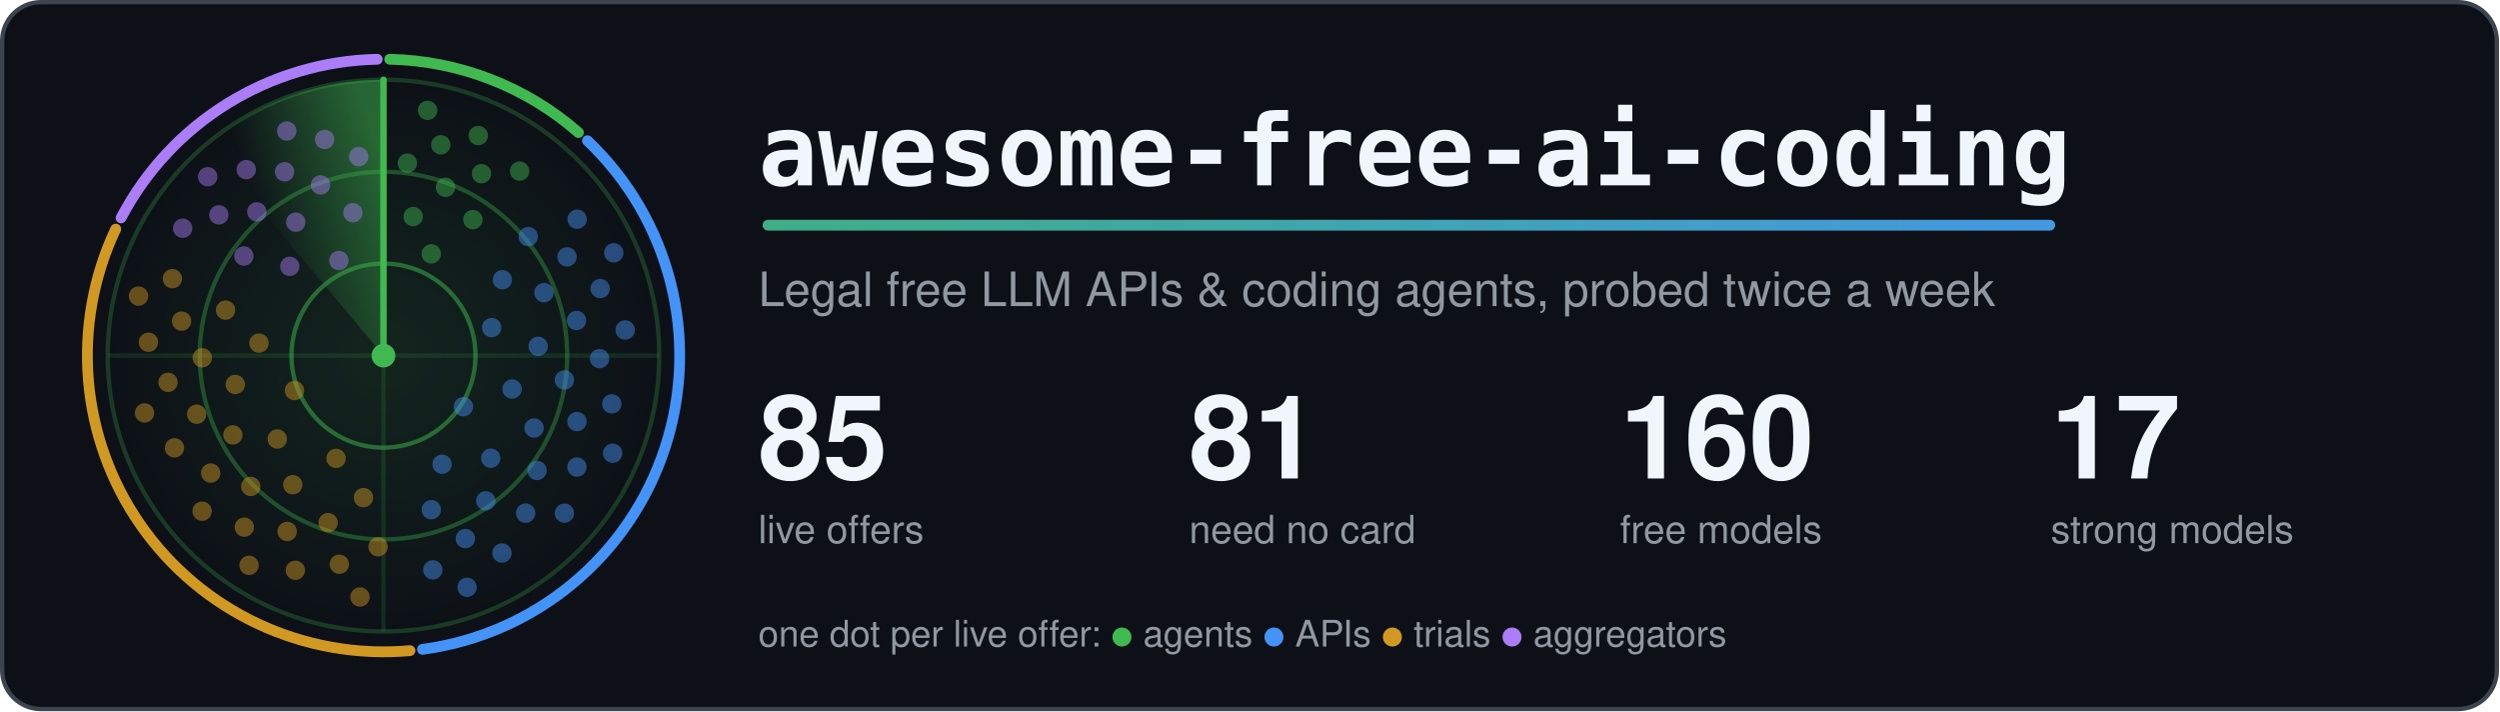
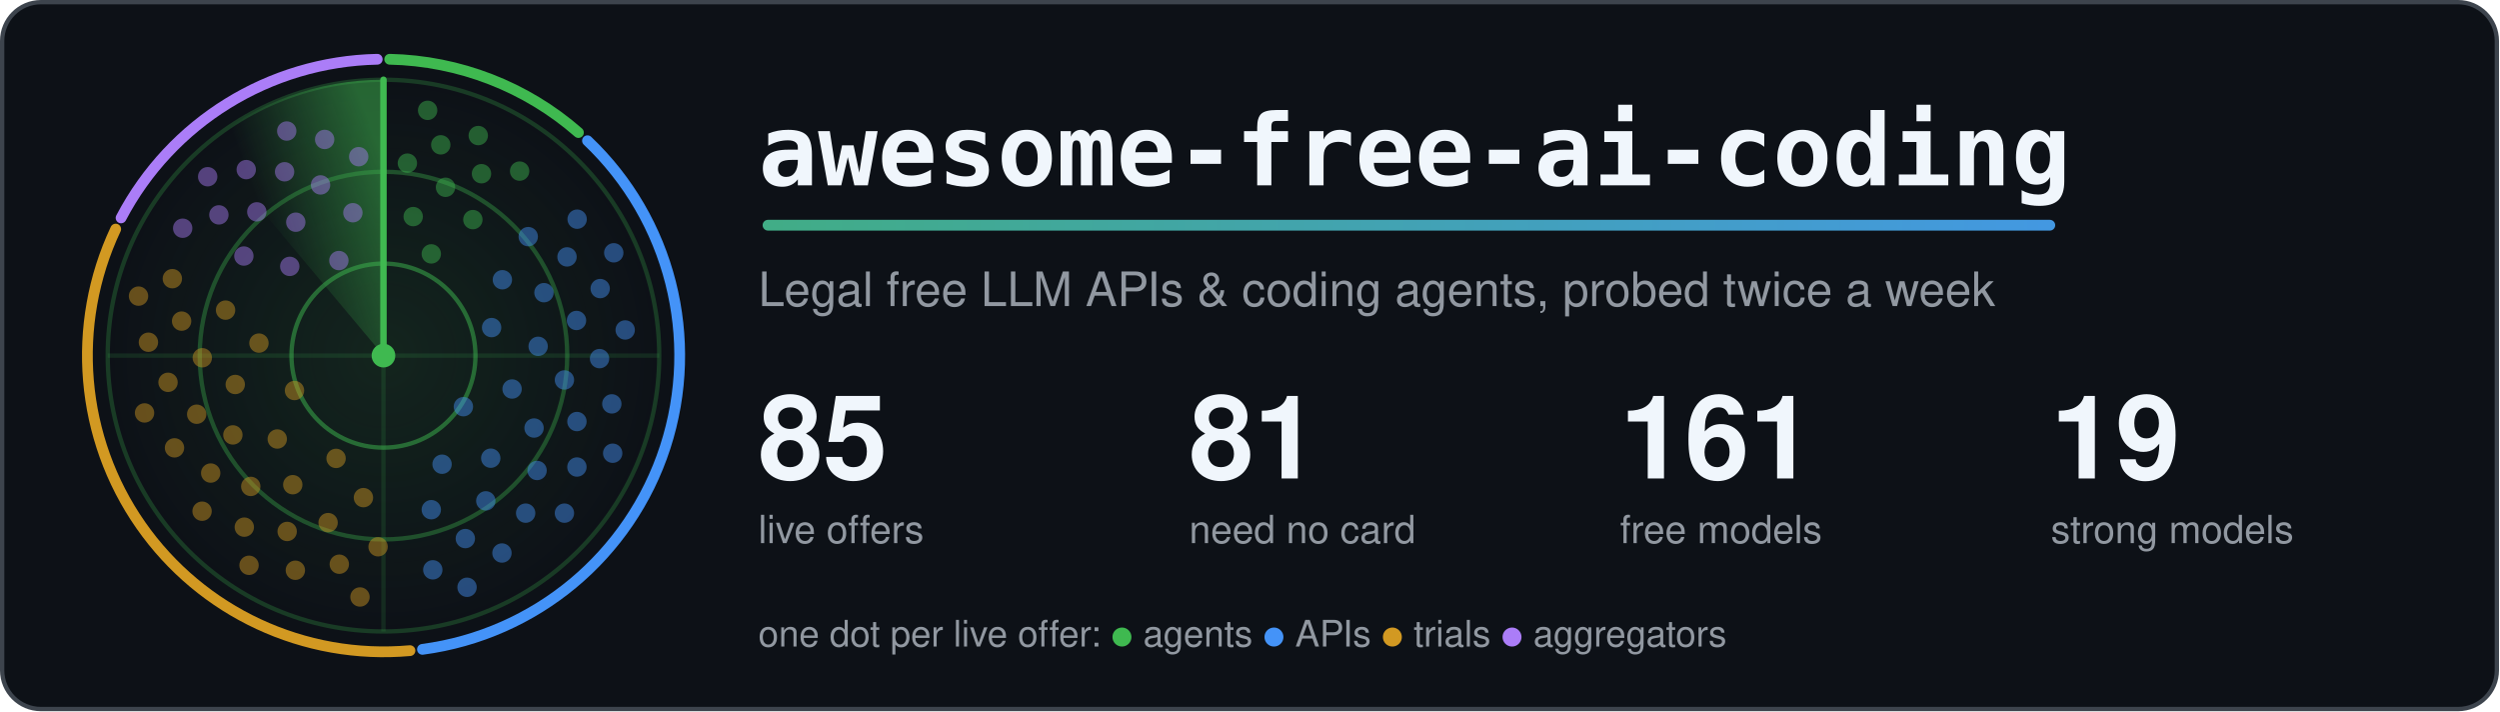
<svg xmlns="http://www.w3.org/2000/svg" width="1160" height="330" viewBox="0 0 1160 330" role="img" aria-labelledby="title">
  <style>.card{fill:#0d1117;stroke:#3d444d}.t{fill:#f0f6fc}.m{fill:#9198a1}.ring{stroke:#3fb950}.hub{fill:#3fb950}.beam{stroke:#3fb950}.s0,.s1,.g0,.g1{stop-color:#3fb950}.a0{stop-color:#3fb950}.a1{stop-color:#4493f8}.dot.agents,.key.agents{fill:#3fb950}.rim.agents{stroke:#3fb950}.dot.apis,.key.apis{fill:#4493f8}.rim.apis{stroke:#4493f8}.dot.trials,.key.trials{fill:#d29922}.rim.trials{stroke:#d29922}.dot.aggregators,.key.aggregators{fill:#ab7df8}.rim.aggregators{stroke:#ab7df8}.rim{fill:none}.s0{stop-opacity:.5}.s1,.g1{stop-opacity:0}.g0{stop-opacity:.12}.dot{opacity:.45;animation:ping 6s linear infinite}@keyframes ping{0%,4%{opacity:1}55%,100%{opacity:.45}}.turning{animation:turn 6s linear infinite}@keyframes turn{to{transform:rotate(360deg)}}@media (prefers-reduced-motion: reduce) {.dot { animation: none; opacity: 1 } .turning { animation: none }}</style>
  <defs>
    <linearGradient id="accent" gradientUnits="userSpaceOnUse" x1="0" y1="0" x2="1100" y2="0">
      <stop class="a0" offset="0" />
      <stop class="a1" offset="1" />
    </linearGradient>
  </defs>
  <rect class="card" x="1" y="1" width="1158" height="328" rx="18" stroke-width="2" />
  <defs>
    <radialGradient id="glow">
      <stop class="g0" offset="0" />
      <stop class="g1" offset="1" />
    </radialGradient>
  </defs>
  <circle cx="178.0" cy="165.0" r="128.0" fill="url(#glow)" />
  <circle class="ring" cx="178.0" cy="165.0" r="42.7" fill="none" stroke-width="2" stroke-opacity=".5" />
  <circle class="ring" cx="178.0" cy="165.0" r="85.3" fill="none" stroke-width="2" stroke-opacity=".35" />
  <circle class="ring" cx="178.0" cy="165.0" r="128.0" fill="none" stroke-width="2" stroke-opacity=".25" />
  <path class="ring" d="M50.0 165.0H306.0M178.0 37.0V293.0" stroke-width="2" stroke-opacity=".15" />
  <path class="rim agents" d="M180.9 27.5A137.5 137.5 0 0 1 268.5 61.5" stroke-width="5" stroke-linecap="round" />
  <path class="rim apis" d="M272.7 65.3A137.5 137.5 0 0 1 196.1 301.3" stroke-width="5" stroke-linecap="round" />
  <path class="rim trials" d="M190.3 301.9A137.5 137.5 0 0 1 53.7 106.3" stroke-width="5" stroke-linecap="round" />
  <path class="rim aggregators" d="M56.2 101.1A137.5 137.5 0 0 1 175.1 27.5" stroke-width="5" stroke-linecap="round" />
  <defs>
    <linearGradient id="sweep" gradientUnits="userSpaceOnUse" x1="178.0" y1="75.4" x2="120.4" y2="96.4">
      <stop class="s0" offset="0" />
      <stop class="s1" offset="1" />
    </linearGradient>
  </defs>
  <g class="turning" style="transform-origin:178.0px 165.0px">
    <path fill="url(#sweep)" d="M178.0 165.0L95.7 66.9A128.0 128.0 0 0 1 178.0 37.0Z" />
    <line class="beam" x1="178.0" y1="165.0" x2="178.0" y2="37.0" stroke-width="3" stroke-linecap="round" />
  </g>
  <circle class="dot agents" cx="200.2" cy="117.8" r="4.5" style="animation-delay:0.42s" />
  <circle class="dot agents" cx="191.8" cy="100.5" r="4.5" style="animation-delay:0.20s" />
  <circle class="dot agents" cx="219.5" cy="101.9" r="4.5" style="animation-delay:0.56s" />
  <circle class="dot agents" cx="206.8" cy="86.9" r="4.5" style="animation-delay:0.34s" />
  <circle class="dot agents" cx="189.1" cy="75.7" r="4.5" style="animation-delay:0.12s" />
  <circle class="dot agents" cx="223.5" cy="80.6" r="4.5" style="animation-delay:0.47s" />
  <circle class="dot agents" cx="204.6" cy="67.2" r="4.5" style="animation-delay:0.25s" />
  <circle class="dot agents" cx="241.2" cy="79.4" r="4.5" style="animation-delay:0.61s" />
  <circle class="dot agents" cx="222.0" cy="62.9" r="4.5" style="animation-delay:0.39s" />
  <circle class="dot agents" cx="198.5" cy="51.2" r="4.5" style="animation-delay:0.17s" />
  <circle class="dot apis" cx="215.1" cy="188.7" r="4.5" style="animation-delay:2.04s" />
  <circle class="dot apis" cx="228.2" cy="152.0" r="4.5" style="animation-delay:1.26s" />
  <circle class="dot apis" cx="205.2" cy="215.4" r="4.5" style="animation-delay:2.53s" />
  <circle class="dot apis" cx="237.7" cy="180.5" r="4.5" style="animation-delay:1.74s" />
  <circle class="dot apis" cx="233.2" cy="129.8" r="4.5" style="animation-delay:0.96s" />
  <circle class="dot apis" cx="227.8" cy="212.6" r="4.5" style="animation-delay:2.23s" />
  <circle class="dot apis" cx="249.8" cy="160.7" r="4.5" style="animation-delay:1.44s" />
  <circle class="dot apis" cx="200.2" cy="236.5" r="4.5" style="animation-delay:2.71s" />
  <circle class="dot apis" cx="247.9" cy="198.6" r="4.5" style="animation-delay:1.93s" />
  <circle class="dot apis" cx="252.5" cy="135.8" r="4.5" style="animation-delay:1.14s" />
  <circle class="dot apis" cx="225.5" cy="232.4" r="4.5" style="animation-delay:2.41s" />
  <circle class="dot apis" cx="262.0" cy="176.3" r="4.5" style="animation-delay:1.63s" />
  <circle class="dot apis" cx="245.2" cy="109.8" r="4.5" style="animation-delay:0.84s" />
  <circle class="dot apis" cx="249.3" cy="218.3" r="4.5" style="animation-delay:2.11s" />
  <circle class="dot apis" cx="267.6" cy="148.7" r="4.5" style="animation-delay:1.33s" />
  <circle class="dot apis" cx="216.0" cy="249.9" r="4.5" style="animation-delay:2.60s" />
  <circle class="dot apis" cx="267.8" cy="195.6" r="4.5" style="animation-delay:1.81s" />
  <circle class="dot apis" cx="263.2" cy="119.2" r="4.5" style="animation-delay:1.03s" />
  <circle class="dot apis" cx="244.0" cy="238.1" r="4.5" style="animation-delay:2.30s" />
  <circle class="dot apis" cx="278.3" cy="166.4" r="4.5" style="animation-delay:1.51s" />
  <circle class="dot apis" cx="200.9" cy="264.4" r="4.5" style="animation-delay:2.78s" />
  <circle class="dot apis" cx="267.8" cy="216.7" r="4.5" style="animation-delay:2.00s" />
  <circle class="dot apis" cx="278.6" cy="133.9" r="4.5" style="animation-delay:1.21s" />
  <circle class="dot apis" cx="233.0" cy="256.6" r="4.5" style="animation-delay:2.48s" />
  <circle class="dot apis" cx="284.0" cy="187.4" r="4.5" style="animation-delay:1.70s" />
  <circle class="dot apis" cx="267.9" cy="101.7" r="4.5" style="animation-delay:0.91s" />
  <circle class="dot apis" cx="262.0" cy="238.1" r="4.5" style="animation-delay:2.18s" />
  <circle class="dot apis" cx="290.2" cy="153.1" r="4.5" style="animation-delay:1.40s" />
  <circle class="dot apis" cx="216.8" cy="272.5" r="4.5" style="animation-delay:2.67s" />
  <circle class="dot apis" cx="284.4" cy="210.3" r="4.5" style="animation-delay:1.88s" />
  <circle class="dot apis" cx="284.9" cy="117.3" r="4.5" style="animation-delay:1.10s" />
  <circle class="dot trials" cx="136.7" cy="181.2" r="4.5" style="animation-delay:4.14s" />
  <circle class="dot trials" cx="156.0" cy="212.7" r="4.5" style="animation-delay:3.41s" />
  <circle class="dot trials" cx="120.2" cy="159.2" r="4.5" style="animation-delay:4.60s" />
  <circle class="dot trials" cx="128.7" cy="203.7" r="4.5" style="animation-delay:3.86s" />
  <circle class="dot trials" cx="168.7" cy="230.9" r="4.5" style="animation-delay:3.13s" />
  <circle class="dot trials" cx="109.2" cy="178.4" r="4.5" style="animation-delay:4.32s" />
  <circle class="dot trials" cx="135.9" cy="224.9" r="4.5" style="animation-delay:3.59s" />
  <circle class="dot trials" cx="104.7" cy="143.9" r="4.5" style="animation-delay:4.77s" />
  <circle class="dot trials" cx="108.1" cy="201.8" r="4.5" style="animation-delay:4.04s" />
  <circle class="dot trials" cx="152.3" cy="242.5" r="4.5" style="animation-delay:3.31s" />
  <circle class="dot trials" cx="93.9" cy="166.0" r="4.5" style="animation-delay:4.49s" />
  <circle class="dot trials" cx="116.4" cy="225.7" r="4.5" style="animation-delay:3.76s" />
  <circle class="dot trials" cx="175.5" cy="253.7" r="4.5" style="animation-delay:3.03s" />
  <circle class="dot trials" cx="91.3" cy="192.2" r="4.5" style="animation-delay:4.21s" />
  <circle class="dot trials" cx="133.3" cy="246.6" r="4.5" style="animation-delay:3.48s" />
  <circle class="dot trials" cx="84.3" cy="149.0" r="4.5" style="animation-delay:4.66s" />
  <circle class="dot trials" cx="97.8" cy="219.5" r="4.5" style="animation-delay:3.93s" />
  <circle class="dot trials" cx="157.5" cy="261.8" r="4.5" style="animation-delay:3.20s" />
  <circle class="dot trials" cx="78.0" cy="177.4" r="4.5" style="animation-delay:4.38s" />
  <circle class="dot trials" cx="113.4" cy="244.6" r="4.5" style="animation-delay:3.65s" />
  <circle class="dot trials" cx="80.0" cy="129.3" r="4.5" style="animation-delay:4.83s" />
  <circle class="dot trials" cx="81.0" cy="207.8" r="4.5" style="animation-delay:4.10s" />
  <circle class="dot trials" cx="137.1" cy="264.6" r="4.5" style="animation-delay:3.37s" />
  <circle class="dot trials" cx="68.9" cy="158.8" r="4.5" style="animation-delay:4.55s" />
  <circle class="dot trials" cx="93.8" cy="237.2" r="4.5" style="animation-delay:3.82s" />
  <circle class="dot trials" cx="167.1" cy="277.0" r="4.5" style="animation-delay:3.09s" />
  <circle class="dot trials" cx="67.1" cy="191.6" r="4.5" style="animation-delay:4.28s" />
  <circle class="dot trials" cx="115.6" cy="262.3" r="4.5" style="animation-delay:3.54s" />
  <circle class="dot trials" cx="64.3" cy="137.4" r="4.5" style="animation-delay:4.73s" />
  <circle class="dot aggregators" cx="157.3" cy="120.9" r="4.5" style="animation-delay:5.58s" />
  <circle class="dot aggregators" cx="134.5" cy="123.6" r="4.5" style="animation-delay:5.23s" />
  <circle class="dot aggregators" cx="163.8" cy="98.7" r="4.5" style="animation-delay:5.80s" />
  <circle class="dot aggregators" cx="137.3" cy="103.1" r="4.5" style="animation-delay:5.44s" />
  <circle class="dot aggregators" cx="113.2" cy="118.8" r="4.5" style="animation-delay:5.09s" />
  <circle class="dot aggregators" cx="148.8" cy="85.8" r="4.5" style="animation-delay:5.66s" />
  <circle class="dot aggregators" cx="119.2" cy="98.3" r="4.5" style="animation-delay:5.31s" />
  <circle class="dot aggregators" cx="166.5" cy="72.7" r="4.5" style="animation-delay:5.88s" />
  <circle class="dot aggregators" cx="132.1" cy="79.7" r="4.5" style="animation-delay:5.53s" />
  <circle class="dot aggregators" cx="101.6" cy="99.7" r="4.5" style="animation-delay:5.17s" />
  <circle class="dot aggregators" cx="150.7" cy="64.7" r="4.5" style="animation-delay:5.75s" />
  <circle class="dot aggregators" cx="114.3" cy="78.7" r="4.5" style="animation-delay:5.39s" />
  <circle class="dot aggregators" cx="84.8" cy="105.9" r="4.5" style="animation-delay:5.04s" />
  <circle class="dot aggregators" cx="133.1" cy="60.8" r="4.5" style="animation-delay:5.61s" />
  <circle class="dot aggregators" cx="96.4" cy="82.0" r="4.5" style="animation-delay:5.26s" />
  <circle class="hub" cx="178.0" cy="165.0" r="5.5" />
  <text class="t" x="352" y="86" font-family="ui-monospace, SFMono-Regular, Menlo, Consolas, monospace" font-size="46" font-weight="700">awesome-free-ai-coding</text>
  <rect x="354" y="102" width="600" height="5" rx="2.5" fill="url(#accent)" />
  <text class="m" x="352" y="142" font-family="-apple-system, BlinkMacSystemFont, 'Segoe UI', Helvetica, Arial, sans-serif" font-size="22">Legal free LLM APIs &amp; coding agents, probed twice a week</text>
  <text class="t" x="352" y="222" font-family="-apple-system, BlinkMacSystemFont, 'Segoe UI', Helvetica, Arial, sans-serif" font-size="54" font-weight="700">85</text>
  <text class="m" x="352" y="252" font-family="-apple-system, BlinkMacSystemFont, 'Segoe UI', Helvetica, Arial, sans-serif" font-size="18">live offers</text>
  <text class="t" x="552" y="222" font-family="-apple-system, BlinkMacSystemFont, 'Segoe UI', Helvetica, Arial, sans-serif" font-size="54" font-weight="700">81</text>
  <text class="m" x="552" y="252" font-family="-apple-system, BlinkMacSystemFont, 'Segoe UI', Helvetica, Arial, sans-serif" font-size="18">need no card</text>
-   <text class="t" x="752" y="222" font-family="-apple-system, BlinkMacSystemFont, 'Segoe UI', Helvetica, Arial, sans-serif" font-size="54" font-weight="700">160</text>
+   <text class="t" x="752" y="222" font-family="-apple-system, BlinkMacSystemFont, 'Segoe UI', Helvetica, Arial, sans-serif" font-size="54" font-weight="700">161</text>
  <text class="m" x="752" y="252" font-family="-apple-system, BlinkMacSystemFont, 'Segoe UI', Helvetica, Arial, sans-serif" font-size="18">free models</text>
-   <text class="t" x="952" y="222" font-family="-apple-system, BlinkMacSystemFont, 'Segoe UI', Helvetica, Arial, sans-serif" font-size="54" font-weight="700">17</text>
+   <text class="t" x="952" y="222" font-family="-apple-system, BlinkMacSystemFont, 'Segoe UI', Helvetica, Arial, sans-serif" font-size="54" font-weight="700">19</text>
  <text class="m" x="952" y="252" font-family="-apple-system, BlinkMacSystemFont, 'Segoe UI', Helvetica, Arial, sans-serif" font-size="18">strong models</text>
  <text class="m" x="352" y="300" font-family="-apple-system, BlinkMacSystemFont, 'Segoe UI', Helvetica, Arial, sans-serif" font-size="17">one dot per live offer: <tspan class="key agents">●</tspan> agents <tspan class="key apis">●</tspan> APIs <tspan class="key trials">●</tspan> trials <tspan class="key aggregators">●</tspan> aggregators</text>
</svg>
